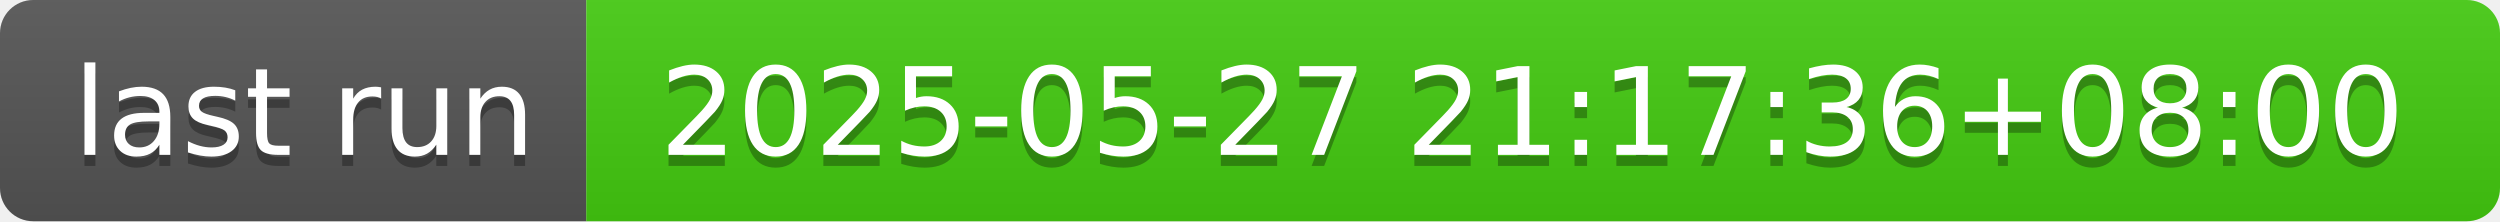
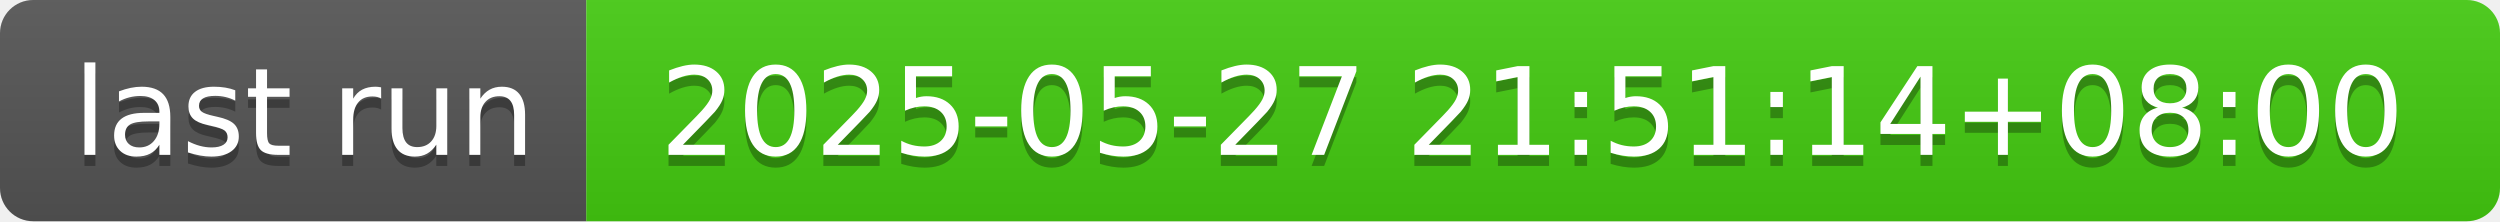
- <svg xmlns="http://www.w3.org/2000/svg" width="226" height="20" role="img" aria-label="last run: 2025-05-27 21:17:36+08:00">
+ <svg xmlns="http://www.w3.org/2000/svg" width="226" height="20" role="img" aria-label="last run: 2025-05-27 21:51:14+08:00">
  <linearGradient id="s" x2="0" y2="100%">
    <stop offset="0" stop-color="#bbb" stop-opacity=".1" />
    <stop offset="1" stop-opacity=".1" />
  </linearGradient>
  <clipPath id="r">
    <rect width="226" height="20" rx="3" fill="#fff" />
  </clipPath>
  <g clip-path="url(#r)">
    <rect width="53" height="20" fill="#555" />
    <rect x="53" width="173" height="20" fill="#4c1" />
    <rect width="226" height="20" fill="url(#s)" />
  </g>
  <g fill="#fff" text-anchor="middle" font-family="Verdana,Geneva,DejaVu Sans,sans-serif" text-rendering="geometricPrecision" font-size="110">
    <text aria-hidden="true" x="275" y="150" fill="#010101" fill-opacity=".3" transform="scale(.1)" textLength="430">last run</text>
    <text x="275" y="140" transform="scale(.1)" fill="#fff" textLength="430">last run</text>
-     <text aria-hidden="true" x="1385" y="150" fill="#010101" fill-opacity=".3" transform="scale(.1)" textLength="1630">2025-05-27 21:17:36+08:00</text>
-     <text x="1385" y="140" transform="scale(.1)" fill="#fff" textLength="1630">2025-05-27 21:17:36+08:00</text>
+     <text aria-hidden="true" x="1385" y="150" fill="#010101" fill-opacity=".3" transform="scale(.1)" textLength="1630">2025-05-27 21:51:14+08:00</text>
+     <text x="1385" y="140" transform="scale(.1)" fill="#fff" textLength="1630">2025-05-27 21:51:14+08:00</text>
  </g>
</svg>
